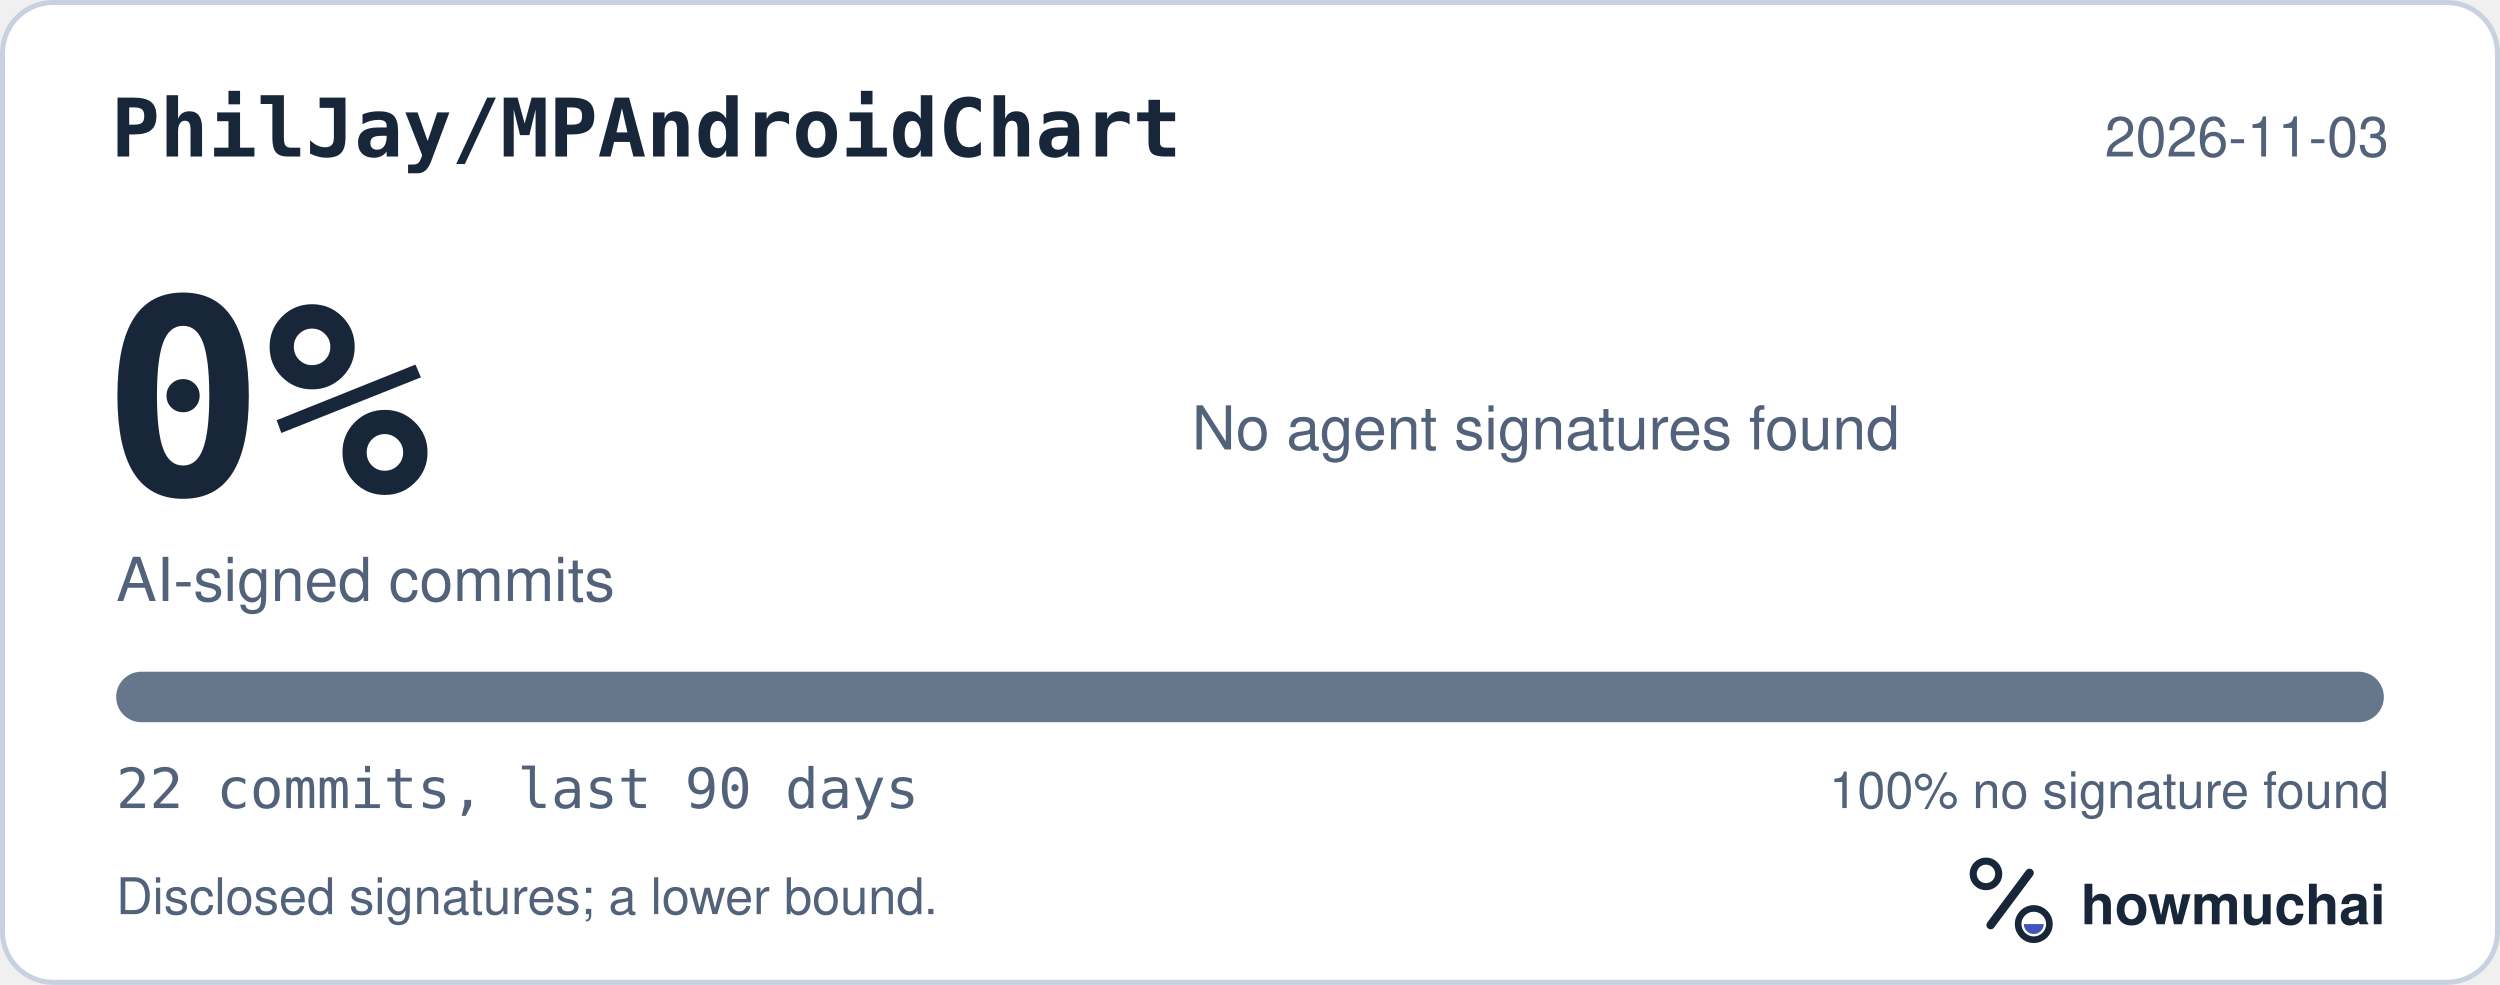
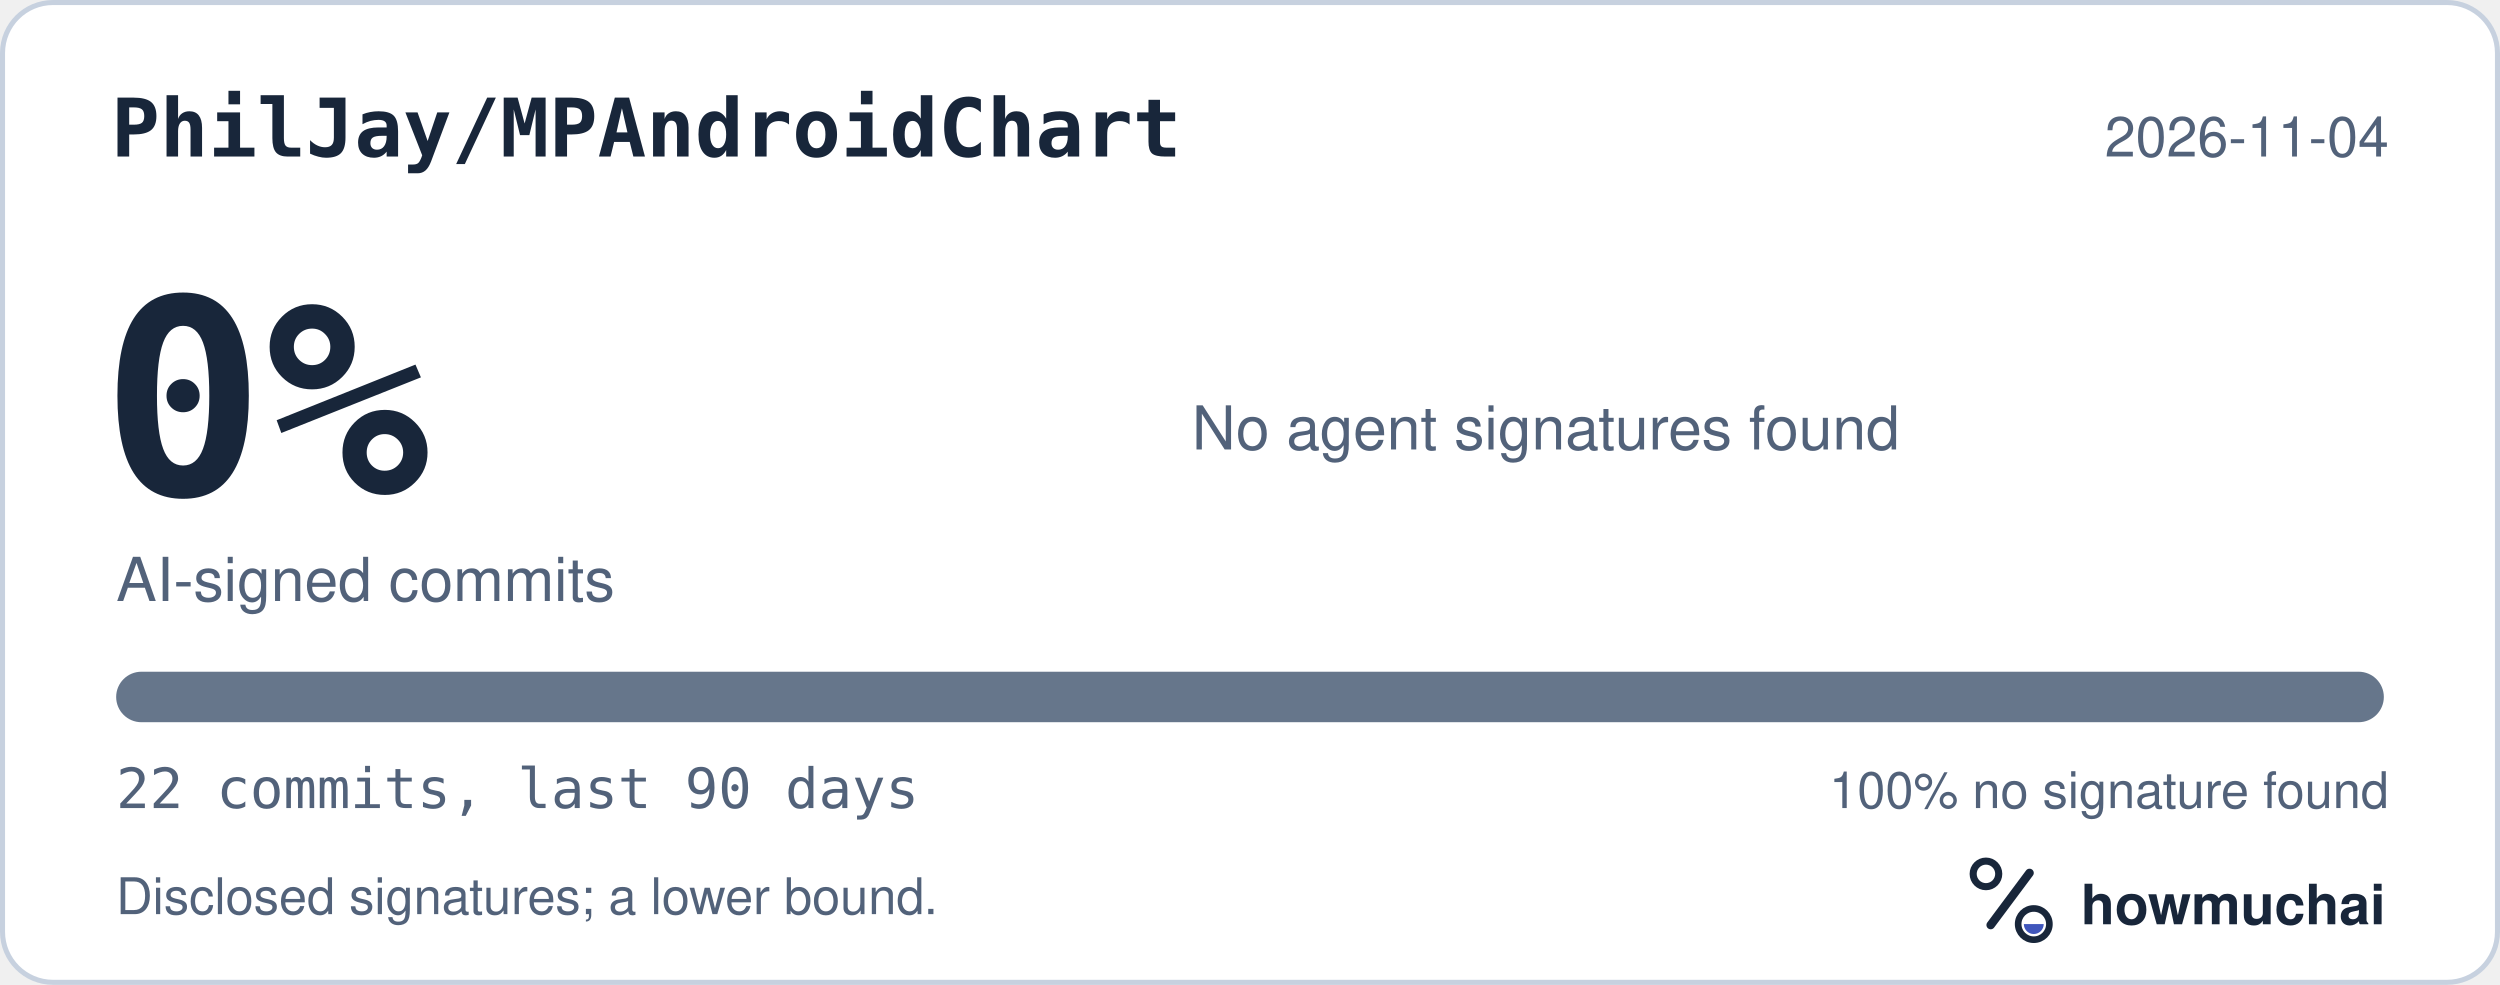
<svg xmlns="http://www.w3.org/2000/svg" width="495" height="195" viewBox="0 0 495 195" role="img" aria-labelledby="hm-t hm-d">
  <rect x="0.5" y="0.5" width="494" height="194" rx="10" fill="#FFFFFF" stroke="#C7D1DF" />
  <text x="22" y="31" fill="#18263A" font-family="ui-monospace, SF Mono, Menlo, Consolas, IBM Plex Mono, monospace" font-size="16" font-weight="600">PhilJay/MPAndroidChart</text>
-   <text x="473" y="31" fill="#52627A" font-family="-apple-system, BlinkMacSystemFont, Segoe UI, Helvetica, Arial, Fira Sans, sans-serif" font-size="11" text-anchor="end">2026-11-03</text>
+   <text x="473" y="31" fill="#52627A" font-family="-apple-system, BlinkMacSystemFont, Segoe UI, Helvetica, Arial, Fira Sans, sans-serif" font-size="11" text-anchor="end">2026-11-04</text>
  <text x="20" y="98" fill="#18263A" font-family="ui-monospace, SF Mono, Menlo, Consolas, IBM Plex Mono, monospace" font-size="54" font-weight="700">0%</text>
  <text x="23" y="119" fill="#52627A" font-family="-apple-system, BlinkMacSystemFont, Segoe UI, Helvetica, Arial, Fira Sans, sans-serif" font-size="12">AI-signed commits</text>
  <text x="236" y="89" fill="#52627A" font-family="-apple-system, BlinkMacSystemFont, Segoe UI, Helvetica, Arial, Fira Sans, sans-serif" font-size="12">No agent signatures found</text>
  <defs>
    <clipPath id="hm-bar">
      <rect x="23" y="133" width="449" height="10" rx="5" />
    </clipPath>
  </defs>
  <rect x="23" y="133" width="449" height="10" rx="5" fill="#66768B" />
  <g clip-path="url(#hm-bar)" />
  <text x="23" y="160" fill="#52627A" font-family="ui-monospace, SF Mono, Menlo, Consolas, IBM Plex Mono, monospace" font-size="11">22 commits, last 90 days</text>
  <text x="473" y="160" fill="#52627A" font-family="-apple-system, BlinkMacSystemFont, Segoe UI, Helvetica, Arial, Fira Sans, sans-serif" font-size="10" text-anchor="end">100% no signature found</text>
  <text x="23" y="181" fill="#52627A" font-family="-apple-system, BlinkMacSystemFont, Segoe UI, Helvetica, Arial, Fira Sans, sans-serif" font-size="10">Disclosed signatures; a lower bound.</text>
  <g transform="translate(386 166) scale(0.046875)">
    <circle cx="154" cy="150" r="54" fill="none" stroke="#18263A" stroke-width="30" />
    <path d="M174 366 338 146" fill="none" stroke="#18263A" stroke-width="36" stroke-linecap="round" />
    <circle cx="356" cy="362" r="66" fill="none" stroke="#18263A" stroke-width="28" />
    <path d="M314 362a42 42 0 0 0 84 0Z" fill="#4056BC" />
  </g>
  <text x="412" y="183" fill="#18263A" font-family="-apple-system, BlinkMacSystemFont, Segoe UI, Helvetica, Arial, Fira Sans, sans-serif" font-size="11" font-weight="650">howmuchai</text>
</svg>
